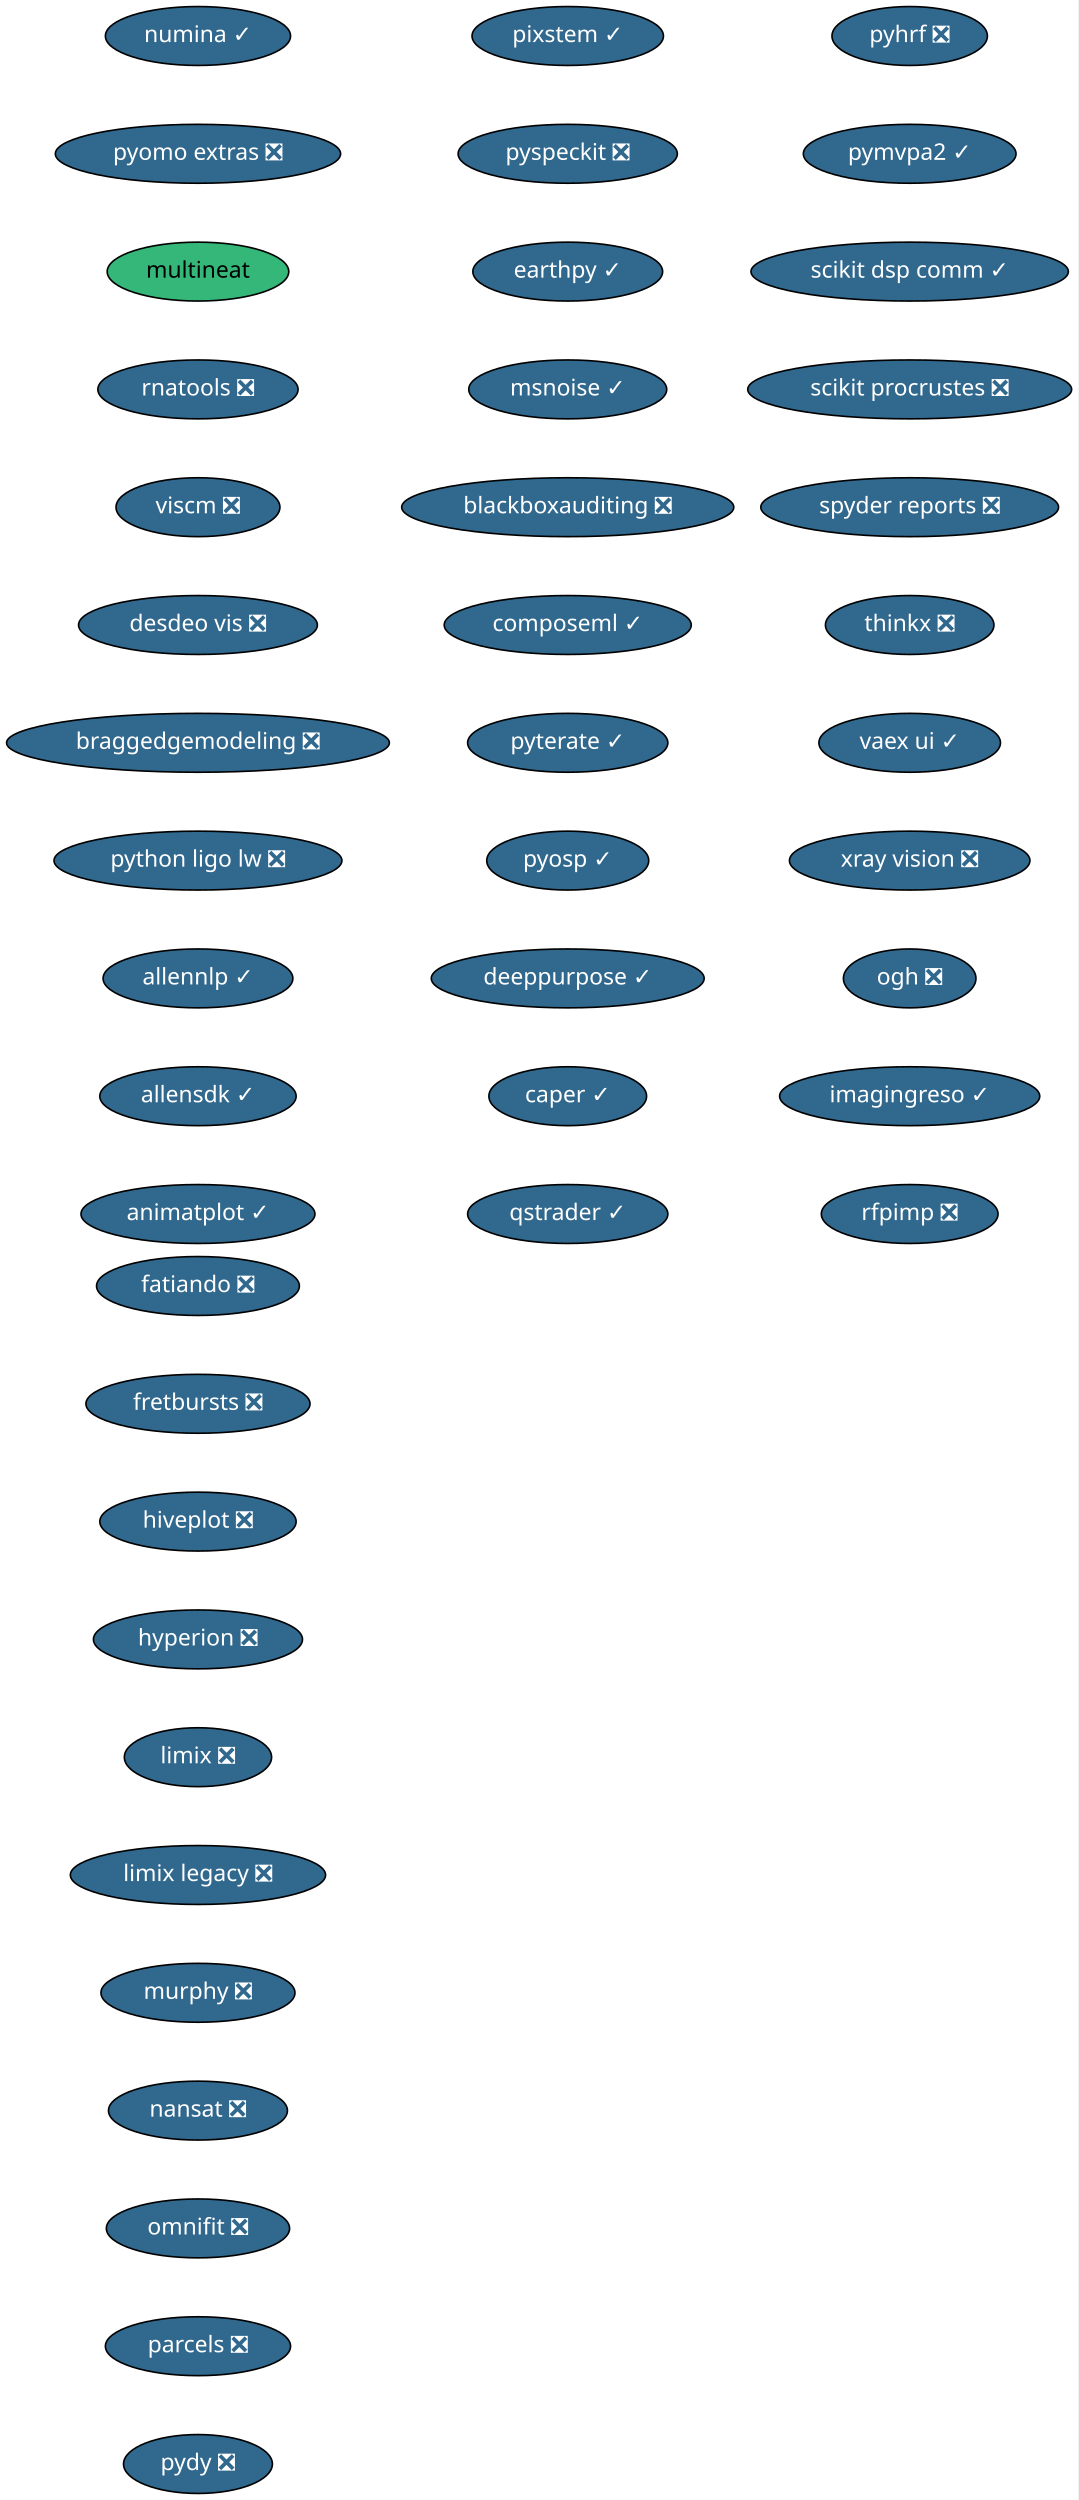
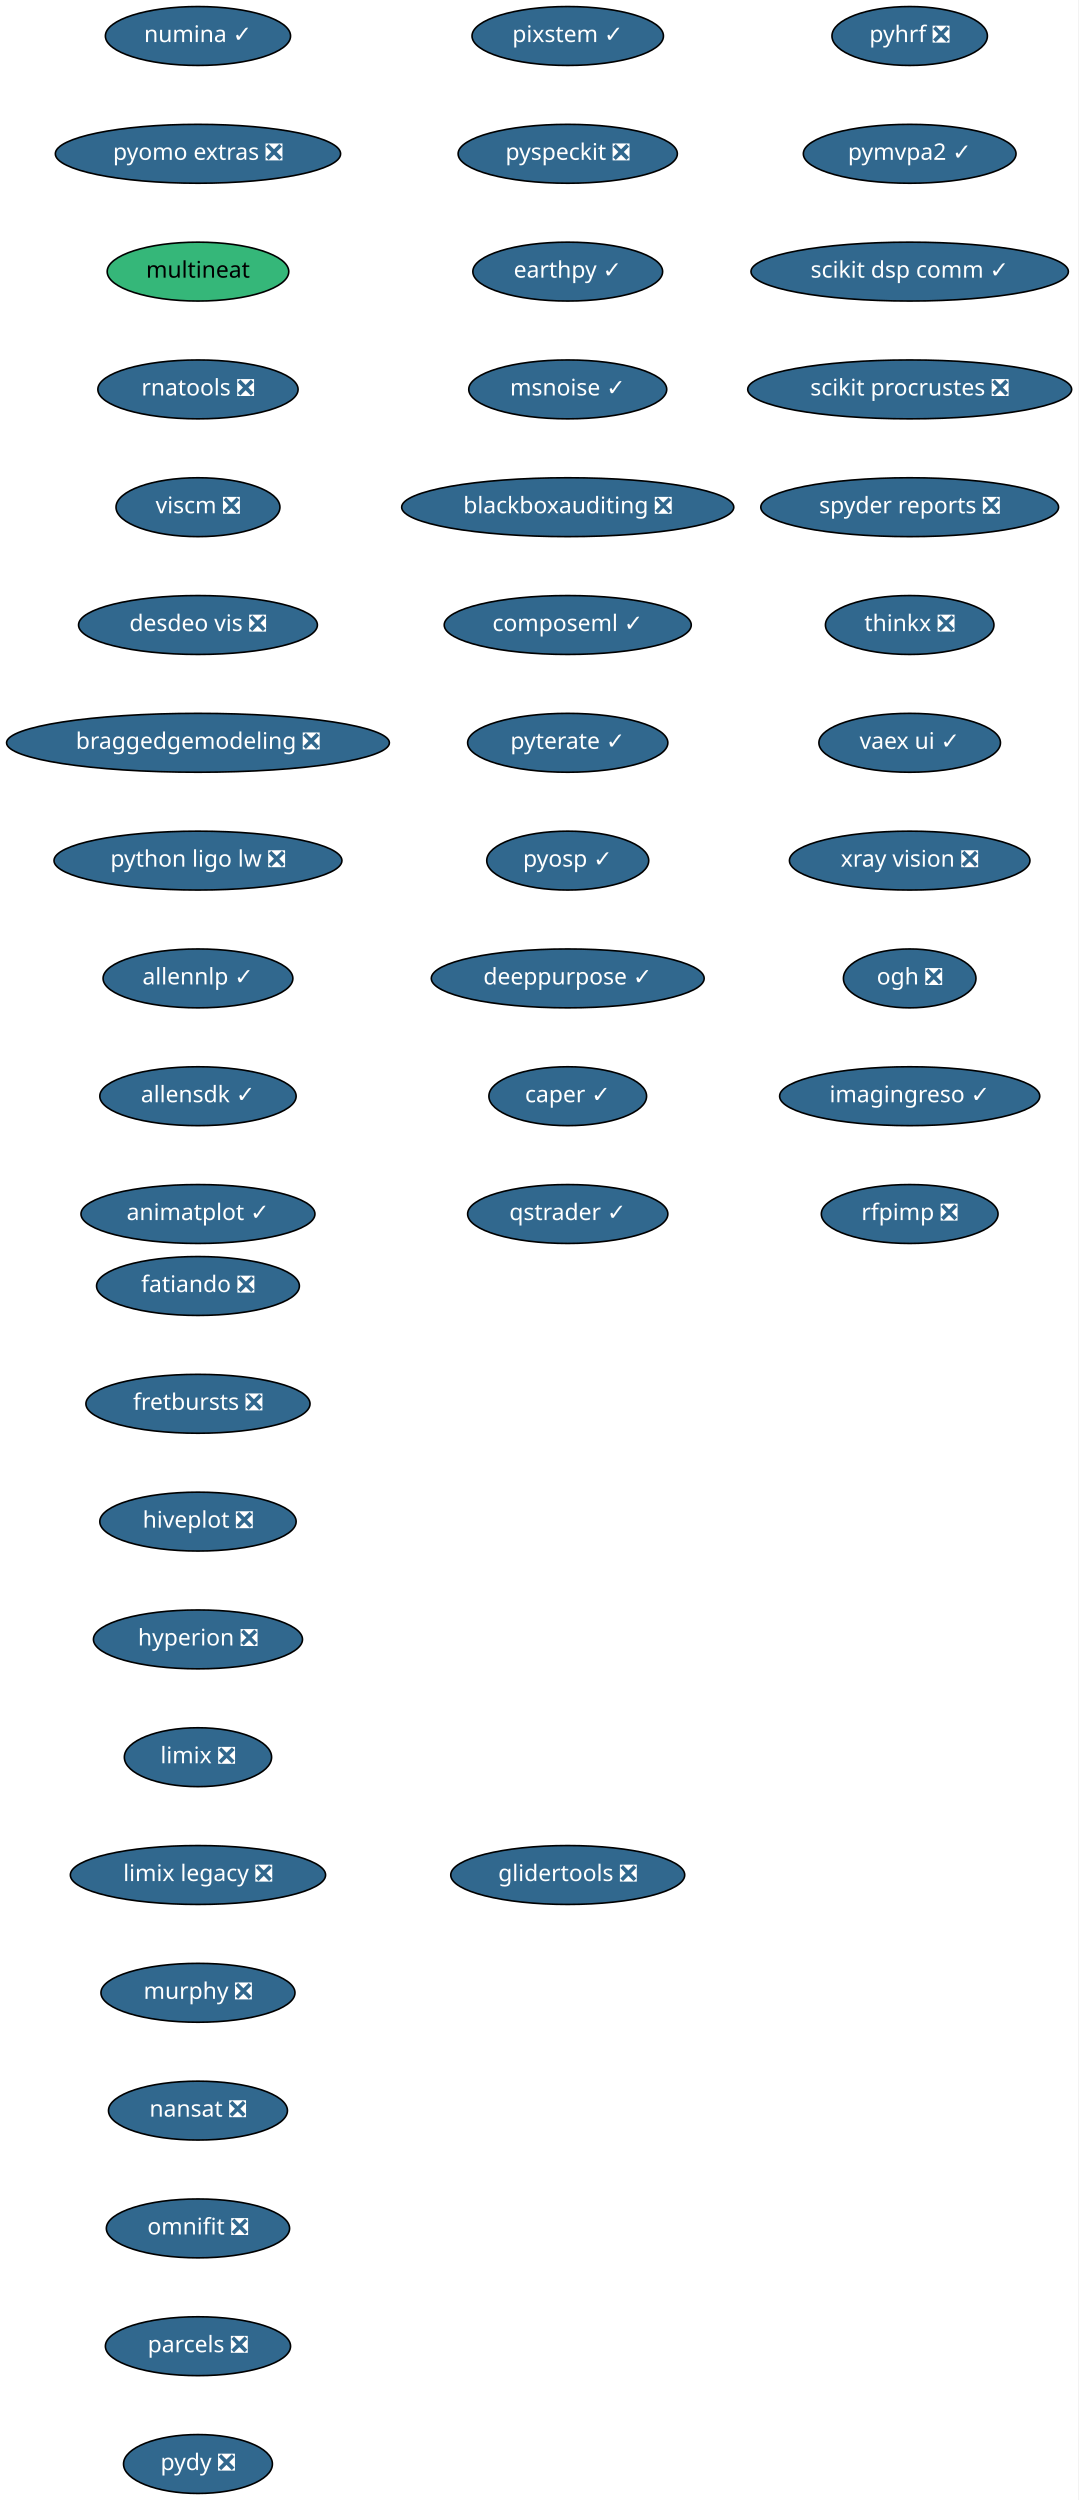
<svg xmlns="http://www.w3.org/2000/svg" xmlns:xlink="http://www.w3.org/1999/xlink" width="659pt" height="1528pt" viewBox="0.00 0.00 659.00 1528.00">
  <g id="graph0" class="graph" transform="scale(1 1) rotate(0) translate(4 1524)">
    <polygon fill="white" stroke="transparent" points="-4,4 -4,-1524 655,-1524 655,4 -4,4" />
    <g id="node1" class="node">
      <g id="a_node1">
        <a xlink:href="https://github.com/conda-forge/fatiando-feedstock/pull/13" xlink:title="fatiando ❎">
          <ellipse fill="#31688e" stroke="black" cx="117" cy="-738" rx="61.99" ry="18" />
          <text text-anchor="middle" x="117" y="-734.3" font-family="Times-Roman" font-size="14.00" fill="white">fatiando ❎</text>
        </a>
      </g>
    </g>
    <g id="node2" class="node">
      <g id="a_node2">
        <a xlink:href="https://github.com/conda-forge/fretbursts-feedstock/pull/19" xlink:title="fretbursts ❎">
          <ellipse fill="#31688e" stroke="black" cx="117" cy="-666" rx="68.49" ry="18" />
          <text text-anchor="middle" x="117" y="-662.3" font-family="Times-Roman" font-size="14.00" fill="white">fretbursts ❎</text>
        </a>
      </g>
    </g>
    <g id="node3" class="node">
      <g id="a_node3">
        <a xlink:href="https://github.com/conda-forge/hiveplot-feedstock/pull/5" xlink:title="hiveplot ❎">
          <ellipse fill="#31688e" stroke="black" cx="117" cy="-594" rx="60" ry="18" />
          <text text-anchor="middle" x="117" y="-590.3" font-family="Times-Roman" font-size="14.00" fill="white">hiveplot ❎</text>
        </a>
      </g>
    </g>
    <g id="node4" class="node">
      <g id="a_node4">
        <a xlink:href="https://github.com/conda-forge/hyperion-feedstock/pull/14" xlink:title="hyperion ❎">
          <ellipse fill="#31688e" stroke="black" cx="117" cy="-522" rx="63.89" ry="18" />
          <text text-anchor="middle" x="117" y="-518.3" font-family="Times-Roman" font-size="14.00" fill="white">hyperion ❎</text>
        </a>
      </g>
    </g>
    <g id="node5" class="node">
      <g id="a_node5">
        <a xlink:href="https://github.com/conda-forge/limix-feedstock/pull/23" xlink:title="limix ❎">
          <ellipse fill="#31688e" stroke="black" cx="117" cy="-450" rx="45" ry="18" />
          <text text-anchor="middle" x="117" y="-446.3" font-family="Times-Roman" font-size="14.00" fill="white">limix ❎</text>
        </a>
      </g>
    </g>
    <g id="node6" class="node">
      <g id="a_node6">
        <a xlink:href="https://github.com/conda-forge/limix-legacy-feedstock/pull/9" xlink:title="limix legacy ❎">
          <ellipse fill="#31688e" stroke="black" cx="117" cy="-378" rx="78" ry="18" />
          <text text-anchor="middle" x="117" y="-374.3" font-family="Times-Roman" font-size="14.00" fill="white">limix legacy ❎</text>
        </a>
      </g>
    </g>
    <g id="node7" class="node">
      <g id="a_node7">
        <a xlink:href="https://github.com/conda-forge/murphy-feedstock/pull/3" xlink:title="murphy ❎">
          <ellipse fill="#31688e" stroke="black" cx="117" cy="-306" rx="59.29" ry="18" />
          <text text-anchor="middle" x="117" y="-302.3" font-family="Times-Roman" font-size="14.00" fill="white">murphy ❎</text>
        </a>
      </g>
    </g>
    <g id="node8" class="node">
      <g id="a_node8">
        <a xlink:href="https://github.com/conda-forge/nansat-feedstock/pull/29" xlink:title="nansat ❎">
          <ellipse fill="#31688e" stroke="black" cx="117" cy="-234" rx="54.69" ry="18" />
          <text text-anchor="middle" x="117" y="-230.3" font-family="Times-Roman" font-size="14.00" fill="white">nansat ❎</text>
        </a>
      </g>
    </g>
    <g id="node9" class="node">
      <g id="a_node9">
        <a xlink:href="https://github.com/conda-forge/omnifit-feedstock/pull/4" xlink:title="omnifit ❎">
          <ellipse fill="#31688e" stroke="black" cx="117" cy="-162" rx="56" ry="18" />
          <text text-anchor="middle" x="117" y="-158.3" font-family="Times-Roman" font-size="14.00" fill="white">omnifit ❎</text>
        </a>
      </g>
    </g>
    <g id="node10" class="node">
      <g id="a_node10">
        <a xlink:href="https://github.com/conda-forge/parcels-feedstock/pull/63" xlink:title="parcels ❎">
          <ellipse fill="#31688e" stroke="black" cx="117" cy="-90" rx="56.59" ry="18" />
          <text text-anchor="middle" x="117" y="-86.3" font-family="Times-Roman" font-size="14.00" fill="white">parcels ❎</text>
        </a>
      </g>
    </g>
    <g id="node11" class="node">
      <g id="a_node11">
        <a xlink:href="https://github.com/conda-forge/pydy-feedstock/pull/14" xlink:title="pydy ❎">
          <ellipse fill="#31688e" stroke="black" cx="117" cy="-18" rx="45.5" ry="18" />
          <text text-anchor="middle" x="117" y="-14.3" font-family="Times-Roman" font-size="14.00" fill="white">pydy ❎</text>
        </a>
      </g>
    </g>
    <g id="node12" class="node">
      <g id="a_node12">
        <a xlink:href="https://github.com/conda-forge/pyhrf-feedstock/pull/6" xlink:title="pyhrf ❎">
          <ellipse fill="#31688e" stroke="black" cx="552" cy="-1502" rx="47.5" ry="18" />
          <text text-anchor="middle" x="552" y="-1498.3" font-family="Times-Roman" font-size="14.00" fill="white">pyhrf ❎</text>
        </a>
      </g>
    </g>
    <g id="node13" class="node">
      <g id="a_node13">
        <a xlink:href="https://github.com/conda-forge/pymvpa2-feedstock/pull/13" xlink:title="pymvpa2 ✓">
          <ellipse fill="#31688e" stroke="black" cx="552" cy="-1430" rx="65" ry="18" />
          <text text-anchor="middle" x="552" y="-1426.3" font-family="Times-Roman" font-size="14.00" fill="white">pymvpa2 ✓</text>
        </a>
      </g>
    </g>
    <g id="node14" class="node">
      <g id="a_node14">
        <a xlink:href="https://github.com/conda-forge/scikit-dsp-comm-feedstock/pull/6" xlink:title="scikit dsp comm ✓">
          <ellipse fill="#31688e" stroke="black" cx="552" cy="-1358" rx="97" ry="18" />
          <text text-anchor="middle" x="552" y="-1354.3" font-family="Times-Roman" font-size="14.00" fill="white">scikit dsp comm ✓</text>
        </a>
      </g>
    </g>
    <g id="node15" class="node">
      <g id="a_node15">
        <a xlink:href="https://github.com/conda-forge/scikit-procrustes-feedstock/pull/5" xlink:title="scikit procrustes ❎">
          <ellipse fill="#31688e" stroke="black" cx="552" cy="-1286" rx="99" ry="18" />
          <text text-anchor="middle" x="552" y="-1282.3" font-family="Times-Roman" font-size="14.00" fill="white">scikit procrustes ❎</text>
        </a>
      </g>
    </g>
    <g id="node16" class="node">
      <g id="a_node16">
        <a xlink:href="https://github.com/conda-forge/spyder-reports-feedstock/pull/5" xlink:title="spyder reports ❎">
          <ellipse fill="#31688e" stroke="black" cx="552" cy="-1214" rx="91" ry="18" />
          <text text-anchor="middle" x="552" y="-1210.3" font-family="Times-Roman" font-size="14.00" fill="white">spyder reports ❎</text>
        </a>
      </g>
    </g>
    <g id="node17" class="node">
      <g id="a_node17">
        <a xlink:href="https://github.com/conda-forge/thinkx-feedstock/pull/5" xlink:title="thinkx ❎">
          <ellipse fill="#31688e" stroke="black" cx="552" cy="-1142" rx="51.5" ry="18" />
          <text text-anchor="middle" x="552" y="-1138.3" font-family="Times-Roman" font-size="14.00" fill="white">thinkx ❎</text>
        </a>
      </g>
    </g>
    <g id="node18" class="node">
      <g id="a_node18">
        <a xlink:href="https://github.com/conda-forge/vaex-ui-feedstock/pull/12" xlink:title="vaex ui ✓">
          <ellipse fill="#31688e" stroke="black" cx="552" cy="-1070" rx="55.49" ry="18" />
          <text text-anchor="middle" x="552" y="-1066.3" font-family="Times-Roman" font-size="14.00" fill="white">vaex ui ✓</text>
        </a>
      </g>
    </g>
    <g id="node19" class="node">
      <g id="a_node19">
        <a xlink:href="https://github.com/conda-forge/xray-vision-feedstock/pull/13" xlink:title="xray vision ❎">
          <ellipse fill="#31688e" stroke="black" cx="552" cy="-998" rx="73.5" ry="18" />
          <text text-anchor="middle" x="552" y="-994.3" font-family="Times-Roman" font-size="14.00" fill="white">xray vision ❎</text>
        </a>
      </g>
    </g>
    <g id="node20" class="node">
      <g id="a_node20">
        <a xlink:href="https://github.com/conda-forge/ogh-feedstock/pull/9" xlink:title="ogh ❎">
          <ellipse fill="#31688e" stroke="black" cx="552" cy="-926" rx="40.5" ry="18" />
          <text text-anchor="middle" x="552" y="-922.3" font-family="Times-Roman" font-size="14.00" fill="white">ogh ❎</text>
        </a>
      </g>
    </g>
    <g id="node21" class="node">
      <g id="a_node21">
        <a xlink:href="https://github.com/conda-forge/imagingreso-feedstock/pull/21" xlink:title="imagingreso ✓">
          <ellipse fill="#31688e" stroke="black" cx="552" cy="-854" rx="79.5" ry="18" />
          <text text-anchor="middle" x="552" y="-850.3" font-family="Times-Roman" font-size="14.00" fill="white">imagingreso ✓</text>
        </a>
      </g>
    </g>
    <g id="node22" class="node">
      <g id="a_node22">
        <a xlink:href="https://github.com/conda-forge/rfpimp-feedstock/pull/9" xlink:title="rfpimp ❎">
          <ellipse fill="#31688e" stroke="black" cx="552" cy="-782" rx="54" ry="18" />
          <text text-anchor="middle" x="552" y="-778.3" font-family="Times-Roman" font-size="14.00" fill="white">rfpimp ❎</text>
        </a>
      </g>
    </g>
    <g id="node23" class="node">
      <g id="a_node23">
        <a xlink:href="https://github.com/conda-forge/numina-feedstock/pull/28" xlink:title="numina ✓">
          <ellipse fill="#31688e" stroke="black" cx="117" cy="-1502" rx="56.59" ry="18" />
          <text text-anchor="middle" x="117" y="-1498.3" font-family="Times-Roman" font-size="14.00" fill="white">numina ✓</text>
        </a>
      </g>
    </g>
    <g id="node24" class="node">
      <g id="a_node24">
        <a xlink:href="https://github.com/conda-forge/pyomo.extras-feedstock/pull/25" xlink:title="pyomo extras ❎">
          <ellipse fill="#31688e" stroke="black" cx="117" cy="-1430" rx="87.18" ry="18" />
          <text text-anchor="middle" x="117" y="-1426.3" font-family="Times-Roman" font-size="14.00" fill="white">pyomo extras ❎</text>
        </a>
      </g>
    </g>
    <g id="node25" class="node">
      <g id="a_node25">
        <a xlink:href="https://github.com/conda-forge/multineat-feedstock" xlink:title="multineat">
          <ellipse fill="#35b779" stroke="black" cx="117" cy="-1358" rx="55.49" ry="18" />
          <text text-anchor="middle" x="117" y="-1354.3" font-family="Times-Roman" font-size="14.00">multineat</text>
        </a>
      </g>
    </g>
    <g id="node26" class="node">
      <g id="a_node26">
        <a xlink:href="https://github.com/conda-forge/rnatools-feedstock/pull/3" xlink:title="rnatools ❎">
          <ellipse fill="#31688e" stroke="black" cx="117" cy="-1286" rx="61.19" ry="18" />
          <text text-anchor="middle" x="117" y="-1282.3" font-family="Times-Roman" font-size="14.00" fill="white">rnatools ❎</text>
        </a>
      </g>
    </g>
    <g id="node27" class="node">
      <g id="a_node27">
        <a xlink:href="https://github.com/conda-forge/viscm-feedstock/pull/4" xlink:title="viscm ❎">
          <ellipse fill="#31688e" stroke="black" cx="117" cy="-1214" rx="50.09" ry="18" />
          <text text-anchor="middle" x="117" y="-1210.3" font-family="Times-Roman" font-size="14.00" fill="white">viscm ❎</text>
        </a>
      </g>
    </g>
    <g id="node28" class="node">
      <g id="a_node28">
        <a xlink:href="https://github.com/conda-forge/desdeo-vis-feedstock/pull/5" xlink:title="desdeo vis ❎">
          <ellipse fill="#31688e" stroke="black" cx="117" cy="-1142" rx="73" ry="18" />
          <text text-anchor="middle" x="117" y="-1138.3" font-family="Times-Roman" font-size="14.00" fill="white">desdeo vis ❎</text>
        </a>
      </g>
    </g>
    <g id="node29" class="node">
      <g id="a_node29">
        <a xlink:href="https://github.com/conda-forge/braggedgemodeling-feedstock/pull/3" xlink:title="braggedgemodeling ❎">
          <ellipse fill="#31688e" stroke="black" cx="117" cy="-1070" rx="117" ry="18" />
          <text text-anchor="middle" x="117" y="-1066.3" font-family="Times-Roman" font-size="14.00" fill="white">braggedgemodeling ❎</text>
        </a>
      </g>
    </g>
    <g id="node30" class="node">
      <g id="a_node30">
        <a xlink:href="https://github.com/conda-forge/python-ligo-lw-feedstock/pull/14" xlink:title="python ligo lw ❎">
          <ellipse fill="#31688e" stroke="black" cx="117" cy="-998" rx="87.99" ry="18" />
          <text text-anchor="middle" x="117" y="-994.3" font-family="Times-Roman" font-size="14.00" fill="white">python ligo lw ❎</text>
        </a>
      </g>
    </g>
    <g id="node31" class="node">
      <g id="a_node31">
        <a xlink:href="https://github.com/conda-forge/allennlp-feedstock/pull/18" xlink:title="allennlp ✓">
          <ellipse fill="#31688e" stroke="black" cx="117" cy="-926" rx="58" ry="18" />
          <text text-anchor="middle" x="117" y="-922.3" font-family="Times-Roman" font-size="14.00" fill="white">allennlp ✓</text>
        </a>
      </g>
    </g>
    <g id="node32" class="node">
      <g id="a_node32">
        <a xlink:href="https://github.com/conda-forge/allensdk-feedstock/pull/4" xlink:title="allensdk ✓">
          <ellipse fill="#31688e" stroke="black" cx="117" cy="-854" rx="60" ry="18" />
          <text text-anchor="middle" x="117" y="-850.3" font-family="Times-Roman" font-size="14.00" fill="white">allensdk ✓</text>
        </a>
      </g>
    </g>
    <g id="node33" class="node">
      <g id="a_node33">
        <a xlink:href="https://github.com/conda-forge/animatplot-feedstock/pull/6" xlink:title="animatplot ✓">
          <ellipse fill="#31688e" stroke="black" cx="117" cy="-782" rx="71.5" ry="18" />
          <text text-anchor="middle" x="117" y="-778.3" font-family="Times-Roman" font-size="14.00" fill="white">animatplot ✓</text>
        </a>
      </g>
    </g>
    <g id="node34" class="node">
      <g id="a_node34">
        <a xlink:href="https://github.com/conda-forge/pixstem-feedstock/pull/3" xlink:title="pixstem ✓">
          <ellipse fill="#31688e" stroke="black" cx="343" cy="-1502" rx="58.5" ry="18" />
          <text text-anchor="middle" x="343" y="-1498.3" font-family="Times-Roman" font-size="14.00" fill="white">pixstem ✓</text>
        </a>
      </g>
    </g>
    <g id="node35" class="node">
      <g id="a_node35">
        <a xlink:href="https://github.com/conda-forge/pyspeckit-feedstock/pull/3" xlink:title="pyspeckit ❎">
          <ellipse fill="#31688e" stroke="black" cx="343" cy="-1430" rx="67" ry="18" />
          <text text-anchor="middle" x="343" y="-1426.3" font-family="Times-Roman" font-size="14.00" fill="white">pyspeckit ❎</text>
        </a>
      </g>
    </g>
    <g id="node36" class="node">
      <g id="a_node36">
        <a xlink:href="https://github.com/conda-forge/earthpy-feedstock/pull/12" xlink:title="earthpy ✓">
          <ellipse fill="#31688e" stroke="black" cx="343" cy="-1358" rx="58" ry="18" />
          <text text-anchor="middle" x="343" y="-1354.3" font-family="Times-Roman" font-size="14.00" fill="white">earthpy ✓</text>
        </a>
      </g>
    </g>
    <g id="node37" class="node">
      <g id="a_node37">
        <a xlink:href="https://github.com/conda-forge/msnoise-feedstock/pull/5" xlink:title="msnoise ✓">
          <ellipse fill="#31688e" stroke="black" cx="343" cy="-1286" rx="60.5" ry="18" />
          <text text-anchor="middle" x="343" y="-1282.3" font-family="Times-Roman" font-size="14.00" fill="white">msnoise ✓</text>
        </a>
      </g>
    </g>
    <g id="node38" class="node">
      <g id="a_node38">
        <a xlink:href="https://github.com/conda-forge/blackboxauditing-feedstock/pull/2" xlink:title="blackboxauditing ❎">
          <ellipse fill="#31688e" stroke="black" cx="343" cy="-1214" rx="101.5" ry="18" />
          <text text-anchor="middle" x="343" y="-1210.3" font-family="Times-Roman" font-size="14.00" fill="white">blackboxauditing ❎</text>
        </a>
      </g>
    </g>
    <g id="node39" class="node">
      <g id="a_node39">
        <a xlink:href="https://github.com/conda-forge/composeml-feedstock/pull/1" xlink:title="composeml ✓">
          <ellipse fill="#31688e" stroke="black" cx="343" cy="-1142" rx="75.5" ry="18" />
          <text text-anchor="middle" x="343" y="-1138.3" font-family="Times-Roman" font-size="14.00" fill="white">composeml ✓</text>
        </a>
      </g>
    </g>
    <g id="node40" class="node">
      <g id="a_node40">
        <a xlink:href="https://github.com/conda-forge/pyterate-feedstock/pull/1" xlink:title="pyterate ✓">
          <ellipse fill="#31688e" stroke="black" cx="343" cy="-1070" rx="61.19" ry="18" />
          <text text-anchor="middle" x="343" y="-1066.3" font-family="Times-Roman" font-size="14.00" fill="white">pyterate ✓</text>
        </a>
      </g>
    </g>
    <g id="node41" class="node">
      <g id="a_node41">
        <a xlink:href="https://github.com/conda-forge/pyosp-feedstock/pull/3" xlink:title="pyosp ✓">
          <ellipse fill="#31688e" stroke="black" cx="343" cy="-998" rx="49.5" ry="18" />
          <text text-anchor="middle" x="343" y="-994.3" font-family="Times-Roman" font-size="14.00" fill="white">pyosp ✓</text>
        </a>
      </g>
    </g>
    <g id="node42" class="node">
      <g id="a_node42">
        <a xlink:href="https://github.com/conda-forge/deeppurpose-feedstock/pull/2" xlink:title="deeppurpose ✓">
          <ellipse fill="#31688e" stroke="black" cx="343" cy="-926" rx="83.39" ry="18" />
          <text text-anchor="middle" x="343" y="-922.3" font-family="Times-Roman" font-size="14.00" fill="white">deeppurpose ✓</text>
        </a>
      </g>
    </g>
    <g id="node43" class="node">
      <g id="a_node43">
        <a xlink:href="https://github.com/conda-forge/caper-feedstock/pull/3" xlink:title="caper ✓">
          <ellipse fill="#31688e" stroke="black" cx="343" cy="-854" rx="48.19" ry="18" />
          <text text-anchor="middle" x="343" y="-850.3" font-family="Times-Roman" font-size="14.00" fill="white">caper ✓</text>
        </a>
      </g>
    </g>
    <g id="node44" class="node">
      <g id="a_node44">
        <a xlink:href="https://github.com/conda-forge/qstrader-feedstock/pull/1" xlink:title="qstrader ✓">
          <ellipse fill="#31688e" stroke="black" cx="343" cy="-782" rx="61.19" ry="18" />
          <text text-anchor="middle" x="343" y="-778.3" font-family="Times-Roman" font-size="14.00" fill="white">qstrader ✓</text>
        </a>
      </g>
    </g>
+     <g id="node45" class="node">
+       <g id="a_node45">
+         <a xlink:href="https://github.com/conda-forge/glidertools-feedstock/pull/1" xlink:title="glidertools ❎">
+           <ellipse fill="#31688e" stroke="black" cx="343" cy="-378" rx="71.5" ry="18" />
+           <text text-anchor="middle" x="343" y="-374.3" font-family="Times-Roman" font-size="14.00" fill="white">glidertools ❎</text>
+         </a>
+       </g>
+     </g>
  </g>
</svg>
